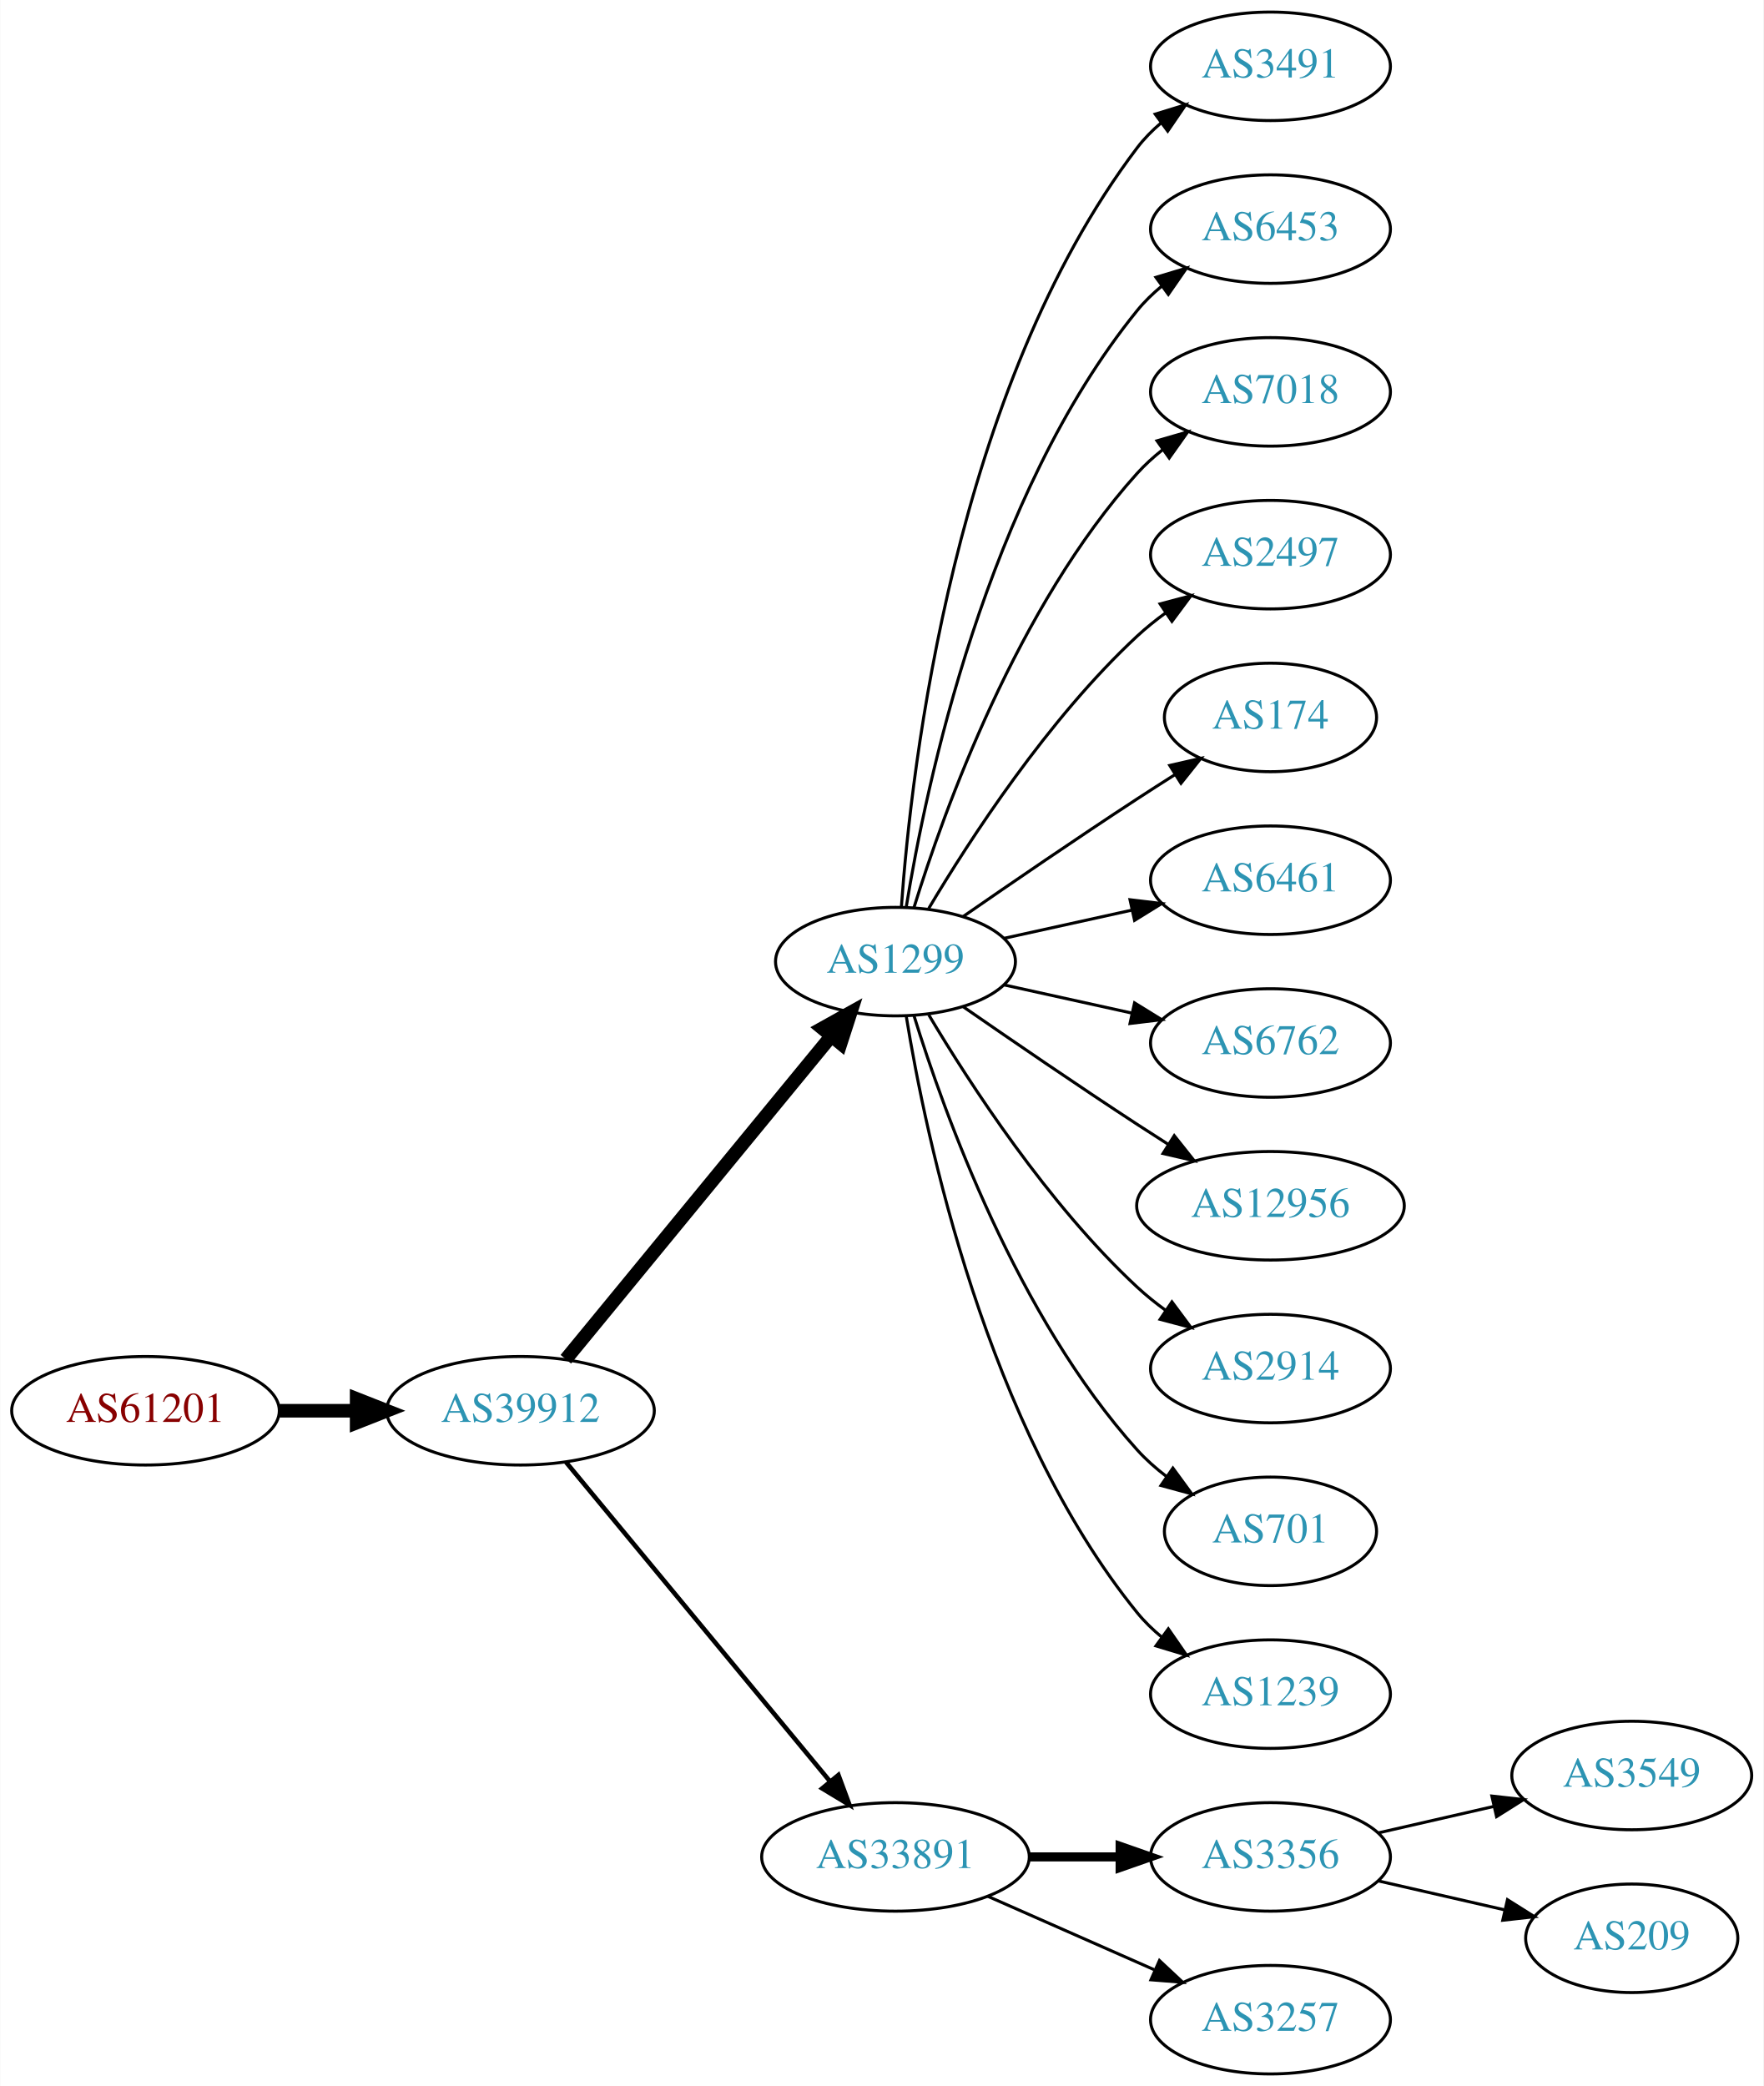
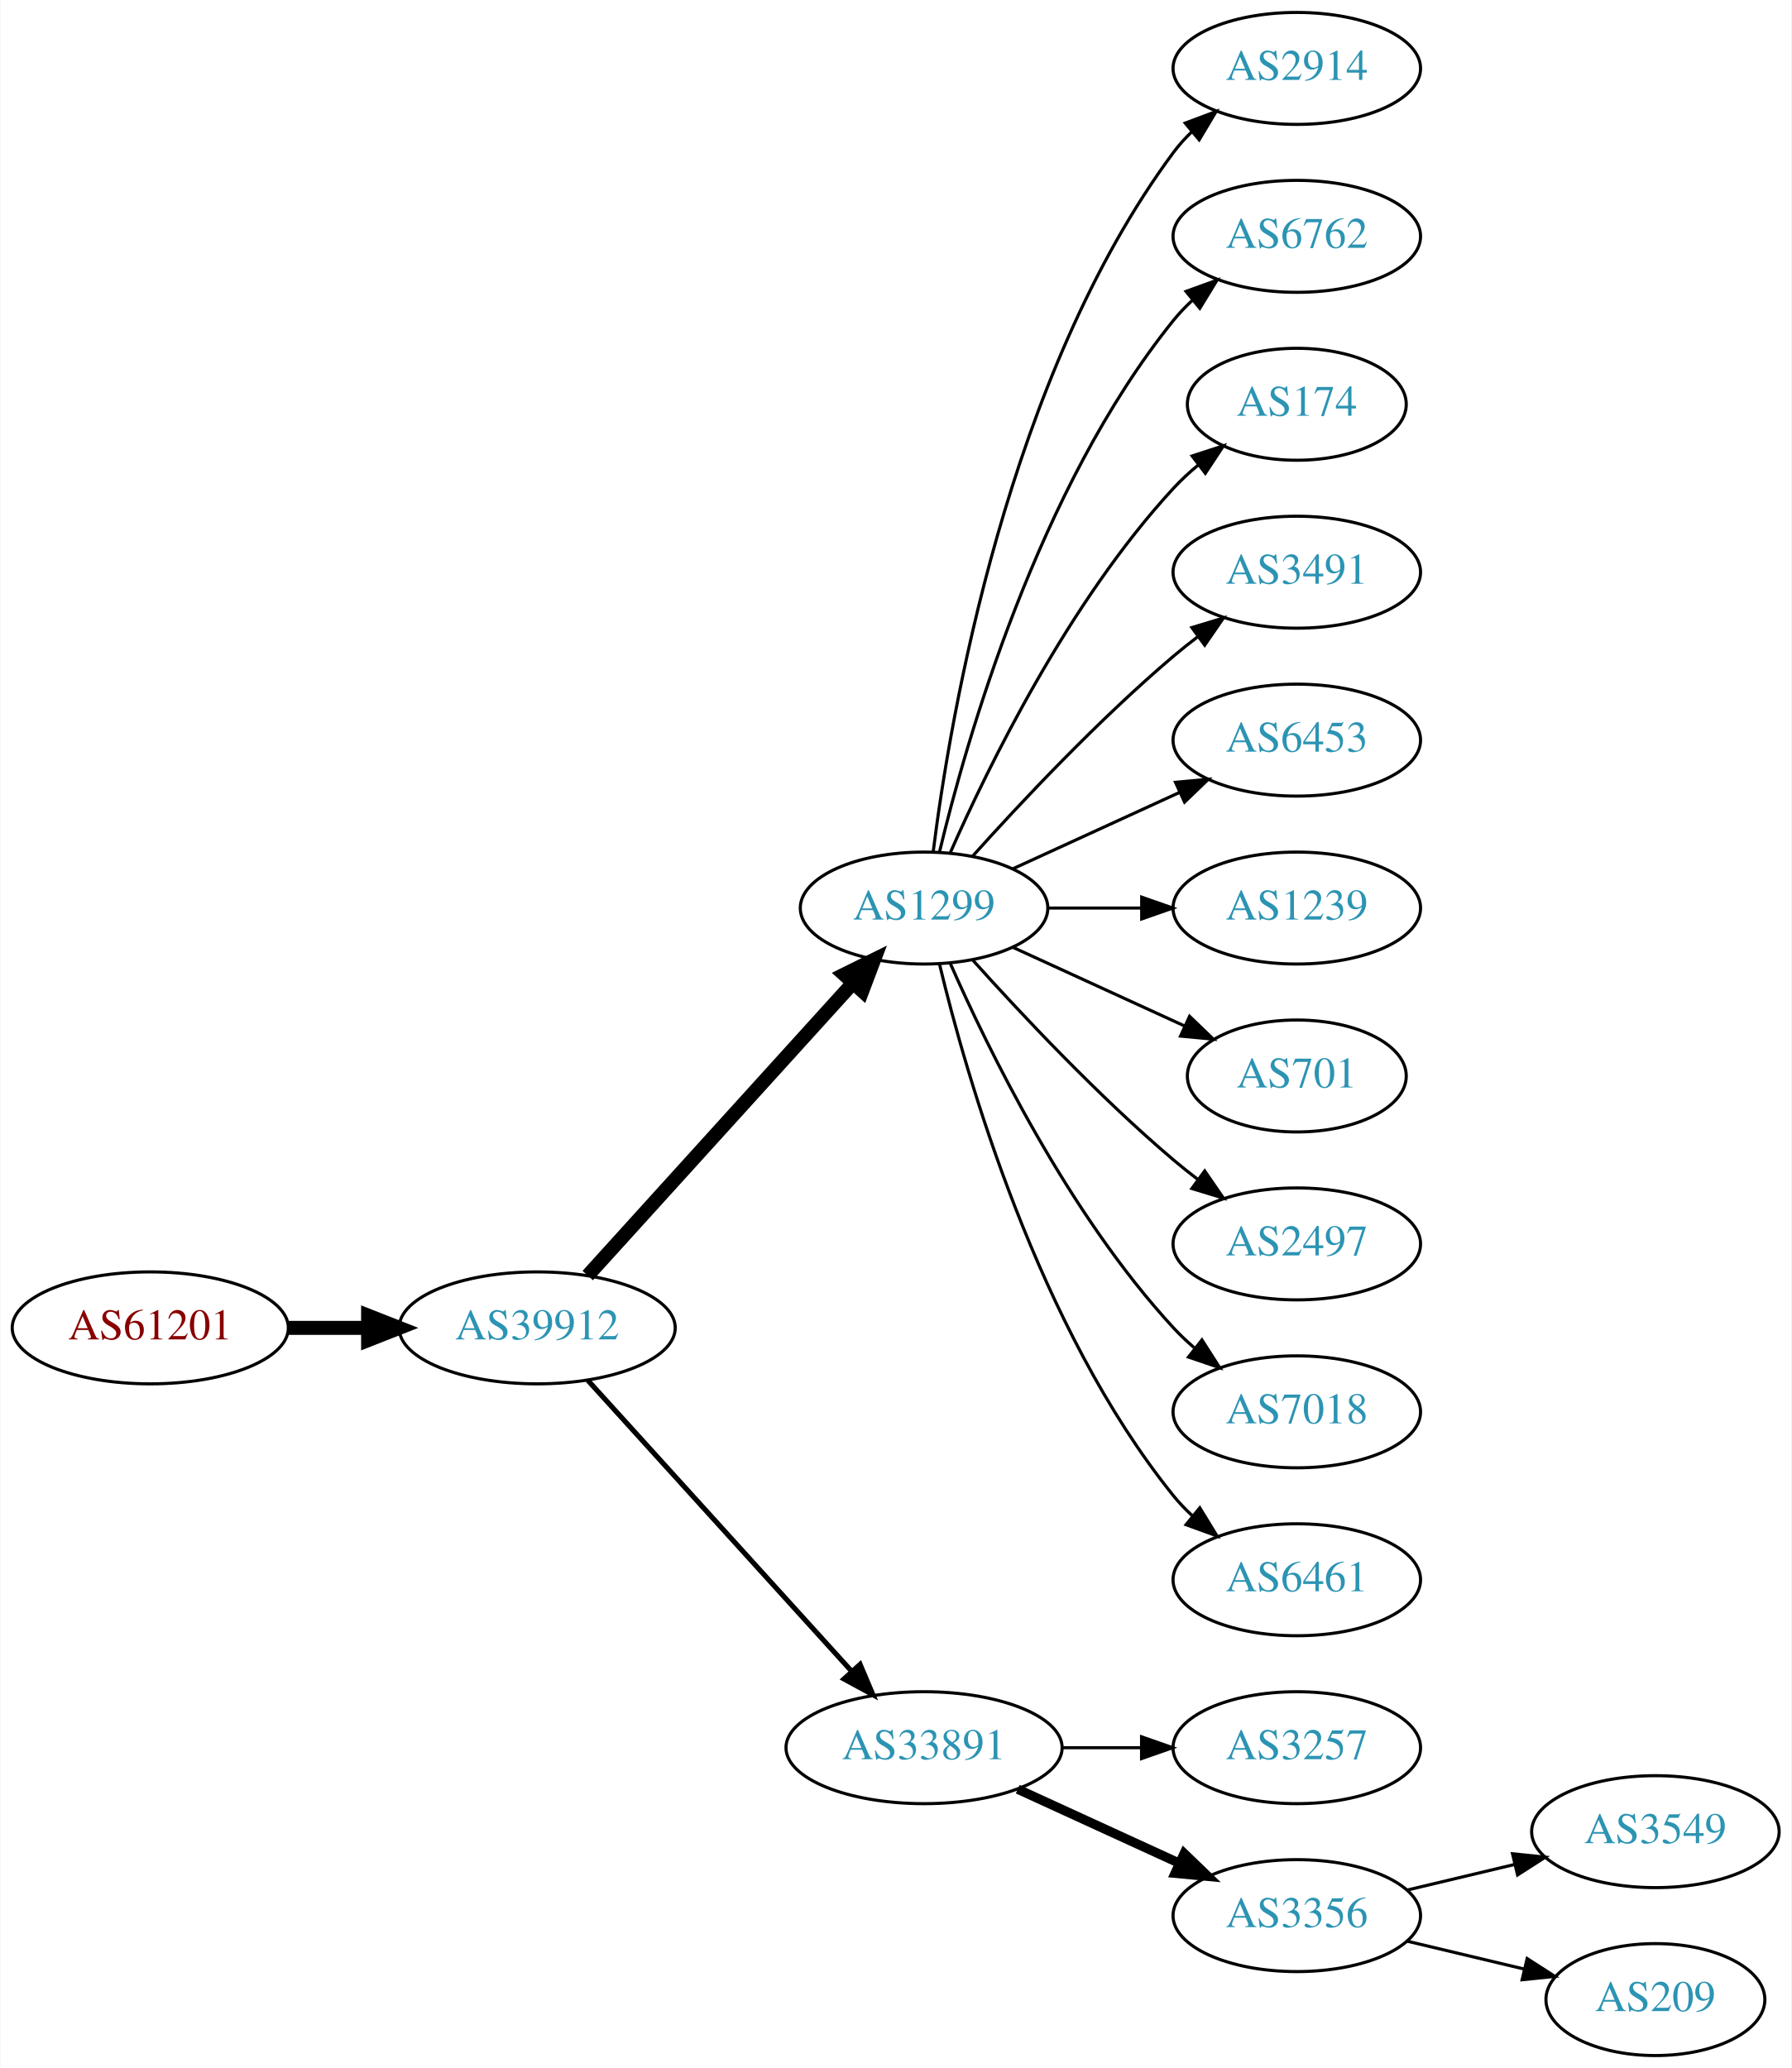
- <svg xmlns="http://www.w3.org/2000/svg" xmlns:xlink="http://www.w3.org/1999/xlink" width="585pt" height="692pt" viewBox="0.00 0.00 584.86 692.00">
-   <g id="graph0" class="graph" transform="scale(1 1) rotate(0) translate(4 688)">
-     <polygon fill="white" stroke="none" points="-4,4 -4,-688 580.862,-688 580.862,4 -4,4" />
+ <svg xmlns="http://www.w3.org/2000/svg" xmlns:xlink="http://www.w3.org/1999/xlink" width="576pt" height="665pt" viewBox="0.00 0.00 575.76 665.00">
+   <g id="graph0" class="graph" transform="scale(1 1) rotate(0) translate(4 661)">
+     <polygon fill="white" stroke="none" points="-4,4 -4,-661 571.762,-661 571.762,4 -4,4" />
    <g id="node1" class="node">
      <g id="a_node1">
        <a xlink:href="/asn/61201" xlink:title="AS61201 ~ HTBLA-KLU-AS [AT]">
-           <ellipse fill="#ffffff" stroke="black" cx="44.196" cy="-220" rx="44.393" ry="18" />
-           <text text-anchor="middle" x="44.196" y="-216.3" font-family="Times,serif" font-size="14.00" fill="#880000">AS61201</text>
+           <ellipse fill="#ffffff" stroke="black" cx="44.196" cy="-234" rx="44.393" ry="18" />
+           <text text-anchor="middle" x="44.196" y="-230.3" font-family="Times,serif" font-size="14.00" fill="#880000">AS61201</text>
        </a>
      </g>
    </g>
    <g id="node2" class="node">
      <g id="a_node2">
        <a xlink:href="/asn/39912" xlink:title="AS39912 ~ oja.at GmbH [AT]">
-           <ellipse fill="#ffffff" stroke="black" cx="168.588" cy="-220" rx="44.393" ry="18" />
-           <text text-anchor="middle" x="168.588" y="-216.3" font-family="Times,serif" font-size="14.00" fill="#2c94b3">AS39912</text>
+           <ellipse fill="#ffffff" stroke="black" cx="168.588" cy="-234" rx="44.393" ry="18" />
+           <text text-anchor="middle" x="168.588" y="-230.3" font-family="Times,serif" font-size="14.00" fill="#2c94b3">AS39912</text>
        </a>
      </g>
    </g>
    <g id="edge1" class="edge">
-       <path fill="none" stroke="black" stroke-width="4.5" d="M88.692,-220C96.898,-220 105.569,-220 114.041,-220" />
-       <polygon fill="black" stroke="black" stroke-width="4.5" points="114.233,-223.938 124.233,-220 114.233,-216.063 114.233,-223.938" />
+       <path fill="none" stroke="black" stroke-width="4.5" d="M88.692,-234C96.898,-234 105.569,-234 114.041,-234" />
+       <polygon fill="black" stroke="black" stroke-width="4.5" points="114.233,-237.938 124.233,-234 114.233,-230.063 114.233,-237.938" />
    </g>
    <g id="node3" class="node">
      <g id="a_node3">
        <a xlink:href="/asn/1299" xlink:title="AS1299 ~ Telia Carrier [EU]">
          <ellipse fill="#ffffff" stroke="black" cx="292.98" cy="-369" rx="39.794" ry="18" />
          <text text-anchor="middle" x="292.98" y="-365.3" font-family="Times,serif" font-size="14.00" fill="#2c94b3">AS1299</text>
        </a>
      </g>
    </g>
    <g id="edge2" class="edge">
-       <path fill="none" stroke="black" stroke-width="4.5" d="M183.628,-237.092C205.208,-263.364 246.64,-313.802 271.547,-344.125" />
-       <polygon fill="black" stroke="black" stroke-width="4.5" points="268.714,-346.879 278.104,-352.107 274.799,-341.881 268.714,-346.879" />
+       <path fill="none" stroke="black" stroke-width="4.5" d="M184.842,-250.825C206.305,-274.499 245.536,-317.771 270.104,-344.87" />
+       <polygon fill="black" stroke="black" stroke-width="4.5" points="267.285,-347.623 276.919,-352.387 273.119,-342.334 267.285,-347.623" />
    </g>
    <g id="node4" class="node">
      <g id="a_node4">
        <a xlink:href="/asn/33891" xlink:title="AS33891 ~ CORE-BACKBONE GMBH GLOBAL NETWORK [DE]">
-           <ellipse fill="#ffffff" stroke="black" cx="292.98" cy="-72" rx="44.393" ry="18" />
-           <text text-anchor="middle" x="292.98" y="-68.3" font-family="Times,serif" font-size="14.00" fill="#2c94b3">AS33891</text>
+           <ellipse fill="#ffffff" stroke="black" cx="292.98" cy="-99" rx="44.393" ry="18" />
+           <text text-anchor="middle" x="292.98" y="-95.3" font-family="Times,serif" font-size="14.00" fill="#2c94b3">AS33891</text>
        </a>
      </g>
    </g>
    <g id="edge3" class="edge">
-       <path fill="none" stroke="black" stroke-width="1.5" d="M183.628,-203.023C205.094,-177.066 246.199,-127.36 271.148,-97.191" />
-       <polygon fill="black" stroke="black" stroke-width="1.5" points="274.051,-99.172 277.727,-89.235 268.657,-94.711 274.051,-99.172" />
+       <path fill="none" stroke="black" stroke-width="1.636" d="M184.842,-217.175C206.188,-193.63 245.11,-150.698 269.702,-123.574" />
+       <polygon fill="black" stroke="black" stroke-width="1.636" points="272.411,-125.796 276.535,-116.037 267.225,-121.095 272.411,-125.796" />
    </g>
    <g id="node5" class="node">
      <g id="a_node5">
-         <a xlink:href="/asn/3491" xlink:title="AS3491 ~ PCCW Global, Inc. [US]">
-           <ellipse fill="#ffffff" stroke="black" cx="417.373" cy="-666" rx="39.794" ry="18" />
-           <text text-anchor="middle" x="417.373" y="-662.3" font-family="Times,serif" font-size="14.00" fill="#2c94b3">AS3491</text>
+         <a xlink:href="/asn/2914" xlink:title="AS2914 ~ NTT America, Inc. [US]">
+           <ellipse fill="#ffffff" stroke="black" cx="412.823" cy="-639" rx="39.794" ry="18" />
+           <text text-anchor="middle" x="412.823" y="-635.3" font-family="Times,serif" font-size="14.00" fill="#2c94b3">AS2914</text>
        </a>
      </g>
    </g>
    <g id="edge4" class="edge">
-       <path fill="none" stroke="black" d="M294.929,-387.036C298.215,-433.457 312.525,-559.007 373.176,-639 375.447,-641.995 378.155,-644.74 381.091,-647.235" />
-       <polygon fill="black" stroke="black" points="379.131,-650.138 389.256,-653.256 383.285,-644.504 379.131,-650.138" />
+       <path fill="none" stroke="black" d="M295.939,-387.265C301.346,-430.329 319.792,-540.002 373.176,-612 374.913,-614.342 376.915,-616.555 379.074,-618.63" />
+       <polygon fill="black" stroke="black" points="376.948,-621.414 386.867,-625.137 381.434,-616.041 376.948,-621.414" />
    </g>
    <g id="node6" class="node">
      <g id="a_node6">
-         <a xlink:href="/asn/6453" xlink:title="AS6453 ~ TATA COMMUNICATIONS (AMERICA) INC [US]">
-           <ellipse fill="#ffffff" stroke="black" cx="417.373" cy="-612" rx="39.794" ry="18" />
-           <text text-anchor="middle" x="417.373" y="-608.3" font-family="Times,serif" font-size="14.00" fill="#2c94b3">AS6453</text>
+         <a xlink:href="/asn/6762" xlink:title="AS6762 ~ TELECOM ITALIA SPARKLE S.p.A. [IT]">
+           <ellipse fill="#ffffff" stroke="black" cx="412.823" cy="-585" rx="39.794" ry="18" />
+           <text text-anchor="middle" x="412.823" y="-581.3" font-family="Times,serif" font-size="14.00" fill="#2c94b3">AS6762</text>
        </a>
      </g>
    </g>
    <g id="edge5" class="edge">
-       <path fill="none" stroke="black" d="M296.561,-387.178C303.016,-426.997 323.088,-523.286 373.176,-585 375.545,-587.918 378.318,-590.612 381.295,-593.075" />
-       <polygon fill="black" stroke="black" points="379.371,-596.003 389.517,-599.052 383.486,-590.341 379.371,-596.003" />
+       <path fill="none" stroke="black" d="M297.907,-386.882C306.465,-422.609 329.614,-504.008 373.176,-558 375.007,-560.269 377.077,-562.43 379.284,-564.468" />
+       <polygon fill="black" stroke="black" points="377.207,-567.291 387.166,-570.906 381.635,-561.869 377.207,-567.291" />
    </g>
    <g id="node7" class="node">
      <g id="a_node7">
-         <a xlink:href="/asn/7018" xlink:title="AS7018 ~ AT&amp;T Services, Inc. [US]">
-           <ellipse fill="#ffffff" stroke="black" cx="417.373" cy="-558" rx="39.794" ry="18" />
-           <text text-anchor="middle" x="417.373" y="-554.3" font-family="Times,serif" font-size="14.00" fill="#2c94b3">AS7018</text>
+         <a xlink:href="/asn/174" xlink:title="AS174 ~ Cogent Communications [US]">
+           <ellipse fill="#ffffff" stroke="black" cx="412.823" cy="-531" rx="35.194" ry="18" />
+           <text text-anchor="middle" x="412.823" y="-527.3" font-family="Times,serif" font-size="14.00" fill="#2c94b3">AS174</text>
        </a>
      </g>
    </g>
    <g id="edge6" class="edge">
-       <path fill="none" stroke="black" d="M299.118,-386.94C309.021,-418.979 333.359,-486.812 373.176,-531 375.693,-533.792 378.564,-536.401 381.603,-538.812" />
-       <polygon fill="black" stroke="black" points="379.732,-541.776 389.911,-544.715 383.786,-536.07 379.732,-541.776" />
+       <path fill="none" stroke="black" d="M301.396,-386.761C313.464,-414.183 339.436,-467.473 373.176,-504 375.582,-506.604 378.28,-509.1 381.102,-511.449" />
+       <polygon fill="black" stroke="black" points="379.17,-514.378 389.246,-517.653 383.412,-508.809 379.17,-514.378" />
    </g>
    <g id="node8" class="node">
      <g id="a_node8">
-         <a xlink:href="/asn/2497" xlink:title="AS2497 ~ Internet Initiative Japan Inc. [JP]">
-           <ellipse fill="#ffffff" stroke="black" cx="417.373" cy="-504" rx="39.794" ry="18" />
-           <text text-anchor="middle" x="417.373" y="-500.3" font-family="Times,serif" font-size="14.00" fill="#2c94b3">AS2497</text>
+         <a xlink:href="/asn/3491" xlink:title="AS3491 ~ PCCW Global, Inc. [US]">
+           <ellipse fill="#ffffff" stroke="black" cx="412.823" cy="-477" rx="39.794" ry="18" />
+           <text text-anchor="middle" x="412.823" y="-473.3" font-family="Times,serif" font-size="14.00" fill="#2c94b3">AS3491</text>
        </a>
      </g>
    </g>
    <g id="edge7" class="edge">
-       <path fill="none" stroke="black" d="M304.026,-386.671C317.597,-409.472 343.529,-449.472 373.176,-477 376.083,-479.699 379.296,-482.28 382.62,-484.703" />
-       <polygon fill="black" stroke="black" points="380.755,-487.667 390.998,-490.375 384.679,-481.87 380.755,-487.667" />
+       <path fill="none" stroke="black" d="M308.626,-385.725C323.927,-402.765 349.025,-429.523 373.176,-450 375.674,-452.117 378.334,-454.232 381.045,-456.293" />
+       <polygon fill="black" stroke="black" points="379.082,-459.194 389.222,-462.266 383.212,-453.541 379.082,-459.194" />
    </g>
    <g id="node9" class="node">
      <g id="a_node9">
-         <a xlink:href="/asn/174" xlink:title="AS174 ~ Cogent Communications [US]">
-           <ellipse fill="#ffffff" stroke="black" cx="417.373" cy="-450" rx="35.194" ry="18" />
-           <text text-anchor="middle" x="417.373" y="-446.3" font-family="Times,serif" font-size="14.00" fill="#2c94b3">AS174</text>
+         <a xlink:href="/asn/6453" xlink:title="AS6453 ~ TATA COMMUNICATIONS (AMERICA) INC [US]">
+           <ellipse fill="#ffffff" stroke="black" cx="412.823" cy="-423" rx="39.794" ry="18" />
+           <text text-anchor="middle" x="412.823" y="-419.3" font-family="Times,serif" font-size="14.00" fill="#2c94b3">AS6453</text>
        </a>
      </g>
    </g>
    <g id="edge8" class="edge">
-       <path fill="none" stroke="black" d="M315.337,-383.901C331.188,-394.877 353.391,-410.079 373.176,-423 377.221,-425.642 381.507,-428.385 385.746,-431.067" />
-       <polygon fill="black" stroke="black" points="383.96,-434.079 394.29,-436.432 387.683,-428.15 383.96,-434.079" />
+       <path fill="none" stroke="black" d="M321.609,-381.661C337.566,-388.973 357.837,-398.261 375.119,-406.181" />
+       <polygon fill="black" stroke="black" points="373.818,-409.435 384.367,-410.419 376.734,-403.071 373.818,-409.435" />
    </g>
    <g id="node10" class="node">
      <g id="a_node10">
-         <a xlink:href="/asn/6461" xlink:title="AS6461 ~ Zayo Bandwidth [US]">
-           <ellipse fill="#ffffff" stroke="black" cx="417.373" cy="-396" rx="39.794" ry="18" />
-           <text text-anchor="middle" x="417.373" y="-392.3" font-family="Times,serif" font-size="14.00" fill="#2c94b3">AS6461</text>
+         <a xlink:href="/asn/1239" xlink:title="AS1239 ~ Sprint [US]">
+           <ellipse fill="#ffffff" stroke="black" cx="412.823" cy="-369" rx="39.794" ry="18" />
+           <text text-anchor="middle" x="412.823" y="-365.3" font-family="Times,serif" font-size="14.00" fill="#2c94b3">AS1239</text>
        </a>
      </g>
    </g>
    <g id="edge9" class="edge">
-       <path fill="none" stroke="black" d="M329.053,-376.737C342.24,-379.646 357.42,-382.995 371.386,-386.076" />
-       <polygon fill="black" stroke="black" points="370.776,-389.525 381.295,-388.262 372.284,-382.69 370.776,-389.525" />
+       <path fill="none" stroke="black" d="M332.893,-369C342.446,-369 352.796,-369 362.759,-369" />
+       <polygon fill="black" stroke="black" points="362.951,-372.5 372.951,-369 362.951,-365.5 362.951,-372.5" />
    </g>
    <g id="node11" class="node">
      <g id="a_node11">
-         <a xlink:href="/asn/6762" xlink:title="AS6762 ~ TELECOM ITALIA SPARKLE S.p.A. [IT]">
-           <ellipse fill="#ffffff" stroke="black" cx="417.373" cy="-342" rx="39.794" ry="18" />
-           <text text-anchor="middle" x="417.373" y="-338.3" font-family="Times,serif" font-size="14.00" fill="#2c94b3">AS6762</text>
+         <a xlink:href="/asn/701" xlink:title="AS701 ~ UUNET [US]">
+           <ellipse fill="#ffffff" stroke="black" cx="412.823" cy="-315" rx="35.194" ry="18" />
+           <text text-anchor="middle" x="412.823" y="-311.3" font-family="Times,serif" font-size="14.00" fill="#2c94b3">AS701</text>
        </a>
      </g>
    </g>
    <g id="edge10" class="edge">
-       <path fill="none" stroke="black" d="M329.053,-361.263C342.24,-358.354 357.42,-355.005 371.386,-351.924" />
-       <polygon fill="black" stroke="black" points="372.284,-355.31 381.295,-349.738 370.776,-348.475 372.284,-355.31" />
+       <path fill="none" stroke="black" d="M321.609,-356.339C338.025,-348.817 359.007,-339.202 376.604,-331.139" />
+       <polygon fill="black" stroke="black" points="378.348,-334.189 385.981,-326.842 375.432,-327.826 378.348,-334.189" />
    </g>
    <g id="node12" class="node">
      <g id="a_node12">
-         <a xlink:href="/asn/12956" xlink:title="AS12956 ~ TELXIUS [ES]">
-           <ellipse fill="#ffffff" stroke="black" cx="417.373" cy="-288" rx="44.393" ry="18" />
-           <text text-anchor="middle" x="417.373" y="-284.3" font-family="Times,serif" font-size="14.00" fill="#2c94b3">AS12956</text>
+         <a xlink:href="/asn/2497" xlink:title="AS2497 ~ Internet Initiative Japan Inc. [JP]">
+           <ellipse fill="#ffffff" stroke="black" cx="412.823" cy="-261" rx="39.794" ry="18" />
+           <text text-anchor="middle" x="412.823" y="-257.3" font-family="Times,serif" font-size="14.00" fill="#2c94b3">AS2497</text>
        </a>
      </g>
    </g>
    <g id="edge11" class="edge">
-       <path fill="none" stroke="black" d="M315.337,-354.099C331.188,-343.123 353.391,-327.921 373.176,-315 376.497,-312.831 379.98,-310.594 383.466,-308.379" />
-       <polygon fill="black" stroke="black" points="385.455,-311.262 392.048,-302.968 381.722,-305.34 385.455,-311.262" />
+       <path fill="none" stroke="black" d="M308.626,-352.275C323.927,-335.235 349.025,-308.477 373.176,-288 375.674,-285.883 378.334,-283.768 381.045,-281.707" />
+       <polygon fill="black" stroke="black" points="383.212,-284.459 389.222,-275.734 379.082,-278.806 383.212,-284.459" />
    </g>
    <g id="node13" class="node">
      <g id="a_node13">
-         <a xlink:href="/asn/2914" xlink:title="AS2914 ~ NTT America, Inc. [US]">
-           <ellipse fill="#ffffff" stroke="black" cx="417.373" cy="-234" rx="39.794" ry="18" />
-           <text text-anchor="middle" x="417.373" y="-230.3" font-family="Times,serif" font-size="14.00" fill="#2c94b3">AS2914</text>
+         <a xlink:href="/asn/7018" xlink:title="AS7018 ~ AT&amp;T Services, Inc. [US]">
+           <ellipse fill="#ffffff" stroke="black" cx="412.823" cy="-207" rx="39.794" ry="18" />
+           <text text-anchor="middle" x="412.823" y="-203.3" font-family="Times,serif" font-size="14.00" fill="#2c94b3">AS7018</text>
        </a>
      </g>
    </g>
    <g id="edge12" class="edge">
-       <path fill="none" stroke="black" d="M304.026,-351.329C317.597,-328.528 343.529,-288.528 373.176,-261 376.083,-258.301 379.296,-255.72 382.62,-253.297" />
-       <polygon fill="black" stroke="black" points="384.679,-256.13 390.998,-247.625 380.755,-250.333 384.679,-256.13" />
+       <path fill="none" stroke="black" d="M301.396,-351.239C313.464,-323.817 339.436,-270.527 373.176,-234 375.207,-231.802 377.446,-229.681 379.792,-227.66" />
+       <polygon fill="black" stroke="black" points="382.319,-230.126 388.036,-221.206 378.004,-224.614 382.319,-230.126" />
    </g>
    <g id="node14" class="node">
      <g id="a_node14">
-         <a xlink:href="/asn/701" xlink:title="AS701 ~ UUNET [US]">
-           <ellipse fill="#ffffff" stroke="black" cx="417.373" cy="-180" rx="35.194" ry="18" />
-           <text text-anchor="middle" x="417.373" y="-176.3" font-family="Times,serif" font-size="14.00" fill="#2c94b3">AS701</text>
+         <a xlink:href="/asn/6461" xlink:title="AS6461 ~ Zayo Bandwidth [US]">
+           <ellipse fill="#ffffff" stroke="black" cx="412.823" cy="-153" rx="39.794" ry="18" />
+           <text text-anchor="middle" x="412.823" y="-149.3" font-family="Times,serif" font-size="14.00" fill="#2c94b3">AS6461</text>
        </a>
      </g>
    </g>
    <g id="edge13" class="edge">
-       <path fill="none" stroke="black" d="M299.118,-351.06C309.021,-319.021 333.359,-251.188 373.176,-207 376.04,-203.822 379.364,-200.881 382.872,-198.2" />
-       <polygon fill="black" stroke="black" points="385.005,-200.982 391.261,-192.431 381.038,-195.214 385.005,-200.982" />
+       <path fill="none" stroke="black" d="M297.907,-351.118C306.465,-315.391 329.614,-233.992 373.176,-180 375.007,-177.731 377.077,-175.57 379.284,-173.532" />
+       <polygon fill="black" stroke="black" points="381.635,-176.131 387.166,-167.094 377.207,-170.709 381.635,-176.131" />
    </g>
    <g id="node15" class="node">
      <g id="a_node15">
-         <a xlink:href="/asn/1239" xlink:title="AS1239 ~ Sprint [US]">
-           <ellipse fill="#ffffff" stroke="black" cx="417.373" cy="-126" rx="39.794" ry="18" />
-           <text text-anchor="middle" x="417.373" y="-122.3" font-family="Times,serif" font-size="14.00" fill="#2c94b3">AS1239</text>
+         <a xlink:href="/asn/3257" xlink:title="AS3257 ~ GTT [DE]">
+           <ellipse fill="#ffffff" stroke="black" cx="412.823" cy="-99" rx="39.794" ry="18" />
+           <text text-anchor="middle" x="412.823" y="-95.3" font-family="Times,serif" font-size="14.00" fill="#2c94b3">AS3257</text>
        </a>
      </g>
    </g>
    <g id="edge14" class="edge">
-       <path fill="none" stroke="black" d="M296.561,-350.822C303.016,-311.003 323.088,-214.714 373.176,-153 375.545,-150.082 378.318,-147.388 381.295,-144.925" />
-       <polygon fill="black" stroke="black" points="383.486,-147.659 389.517,-138.948 379.371,-141.997 383.486,-147.659" />
+       <path fill="none" stroke="black" d="M337.191,-99C345.504,-99 354.267,-99 362.749,-99" />
+       <polygon fill="black" stroke="black" points="362.908,-102.5 372.908,-99 362.908,-95.5 362.908,-102.5" />
    </g>
    <g id="node16" class="node">
      <g id="a_node16">
        <a xlink:href="/asn/3356" xlink:title="AS3356 ~ Level 3 Parent, LLC [US]">
-           <ellipse fill="#ffffff" stroke="black" cx="417.373" cy="-72" rx="39.794" ry="18" />
-           <text text-anchor="middle" x="417.373" y="-68.3" font-family="Times,serif" font-size="14.00" fill="#2c94b3">AS3356</text>
+           <ellipse fill="#ffffff" stroke="black" cx="412.823" cy="-45" rx="39.794" ry="18" />
+           <text text-anchor="middle" x="412.823" y="-41.3" font-family="Times,serif" font-size="14.00" fill="#2c94b3">AS3356</text>
        </a>
      </g>
    </g>
    <g id="edge15" class="edge">
-       <path fill="none" stroke="black" stroke-width="3" d="M337.476,-72C347.165,-72 357.502,-72 367.394,-72" />
-       <polygon fill="black" stroke="black" stroke-width="3" points="367.497,-75.5 377.497,-72 367.497,-68.5 367.497,-75.5" />
+       <path fill="none" stroke="black" stroke-width="3" d="M323.11,-85.652C338.721,-78.498 358.119,-69.609 374.791,-61.969" />
+       <polygon fill="black" stroke="black" stroke-width="3" points="376.61,-64.986 384.243,-57.638 373.694,-58.622 376.61,-64.986" />
    </g>
    <g id="node17" class="node">
      <g id="a_node17">
-         <a xlink:href="/asn/3257" xlink:title="AS3257 ~ GTT [DE]">
-           <ellipse fill="#ffffff" stroke="black" cx="417.373" cy="-18" rx="39.794" ry="18" />
-           <text text-anchor="middle" x="417.373" y="-14.3" font-family="Times,serif" font-size="14.00" fill="#2c94b3">AS3257</text>
+         <a xlink:href="/asn/3549" xlink:title="AS3549 ~ Level 3 Parent, LLC [US]">
+           <ellipse fill="#ffffff" stroke="black" cx="528.116" cy="-72" rx="39.794" ry="18" />
+           <text text-anchor="middle" x="528.116" y="-68.3" font-family="Times,serif" font-size="14.00" fill="#2c94b3">AS3549</text>
        </a>
      </g>
    </g>
    <g id="edge16" class="edge">
-       <path fill="none" stroke="black" d="M323.608,-58.928C340.203,-51.606 361.062,-42.403 378.795,-34.579" />
-       <polygon fill="black" stroke="black" points="380.543,-37.634 388.279,-30.395 377.717,-31.23 380.543,-37.634" />
+       <path fill="none" stroke="black" d="M448.43,-53.248C459.301,-55.838 471.456,-58.735 482.898,-61.462" />
+       <polygon fill="black" stroke="black" points="482.182,-64.889 492.721,-63.803 483.804,-58.08 482.182,-64.889" />
    </g>
    <g id="node18" class="node">
      <g id="a_node18">
-         <a xlink:href="/asn/3549" xlink:title="AS3549 ~ Level 3 Parent, LLC [US]">
-           <ellipse fill="#ffffff" stroke="black" cx="537.215" cy="-99" rx="39.794" ry="18" />
-           <text text-anchor="middle" x="537.215" y="-95.3" font-family="Times,serif" font-size="14.00" fill="#2c94b3">AS3549</text>
+         <a xlink:href="/asn/209" xlink:title="AS209 ~ CenturyLink Communications, LLC [US]">
+           <ellipse fill="#ffffff" stroke="black" cx="528.116" cy="-18" rx="35.194" ry="18" />
+           <text text-anchor="middle" x="528.116" y="-14.3" font-family="Times,serif" font-size="14.00" fill="#2c94b3">AS209</text>
        </a>
      </g>
    </g>
    <g id="edge17" class="edge">
-       <path fill="none" stroke="black" d="M453.092,-79.955C465.092,-82.704 478.713,-85.825 491.405,-88.733" />
-       <polygon fill="black" stroke="black" points="490.808,-92.187 501.337,-91.009 492.371,-85.364 490.808,-92.187" />
-     </g>
-     <g id="node19" class="node">
-       <g id="a_node19">
-         <a xlink:href="/asn/209" xlink:title="AS209 ~ CenturyLink Communications, LLC [US]">
-           <ellipse fill="#ffffff" stroke="black" cx="537.215" cy="-45" rx="35.194" ry="18" />
-           <text text-anchor="middle" x="537.215" y="-41.3" font-family="Times,serif" font-size="14.00" fill="#2c94b3">AS209</text>
-         </a>
-       </g>
-     </g>
-     <g id="edge18" class="edge">
-       <path fill="none" stroke="black" d="M453.092,-64.045C466.184,-61.045 481.207,-57.603 494.847,-54.478" />
-       <polygon fill="black" stroke="black" points="495.989,-57.807 504.955,-52.162 494.425,-50.984 495.989,-57.807" />
+       <path fill="none" stroke="black" d="M448.43,-36.752C460.225,-33.941 473.529,-30.771 485.797,-27.847" />
+       <polygon fill="black" stroke="black" points="486.886,-31.186 495.802,-25.463 485.263,-24.377 486.886,-31.186" />
    </g>
  </g>
</svg>
